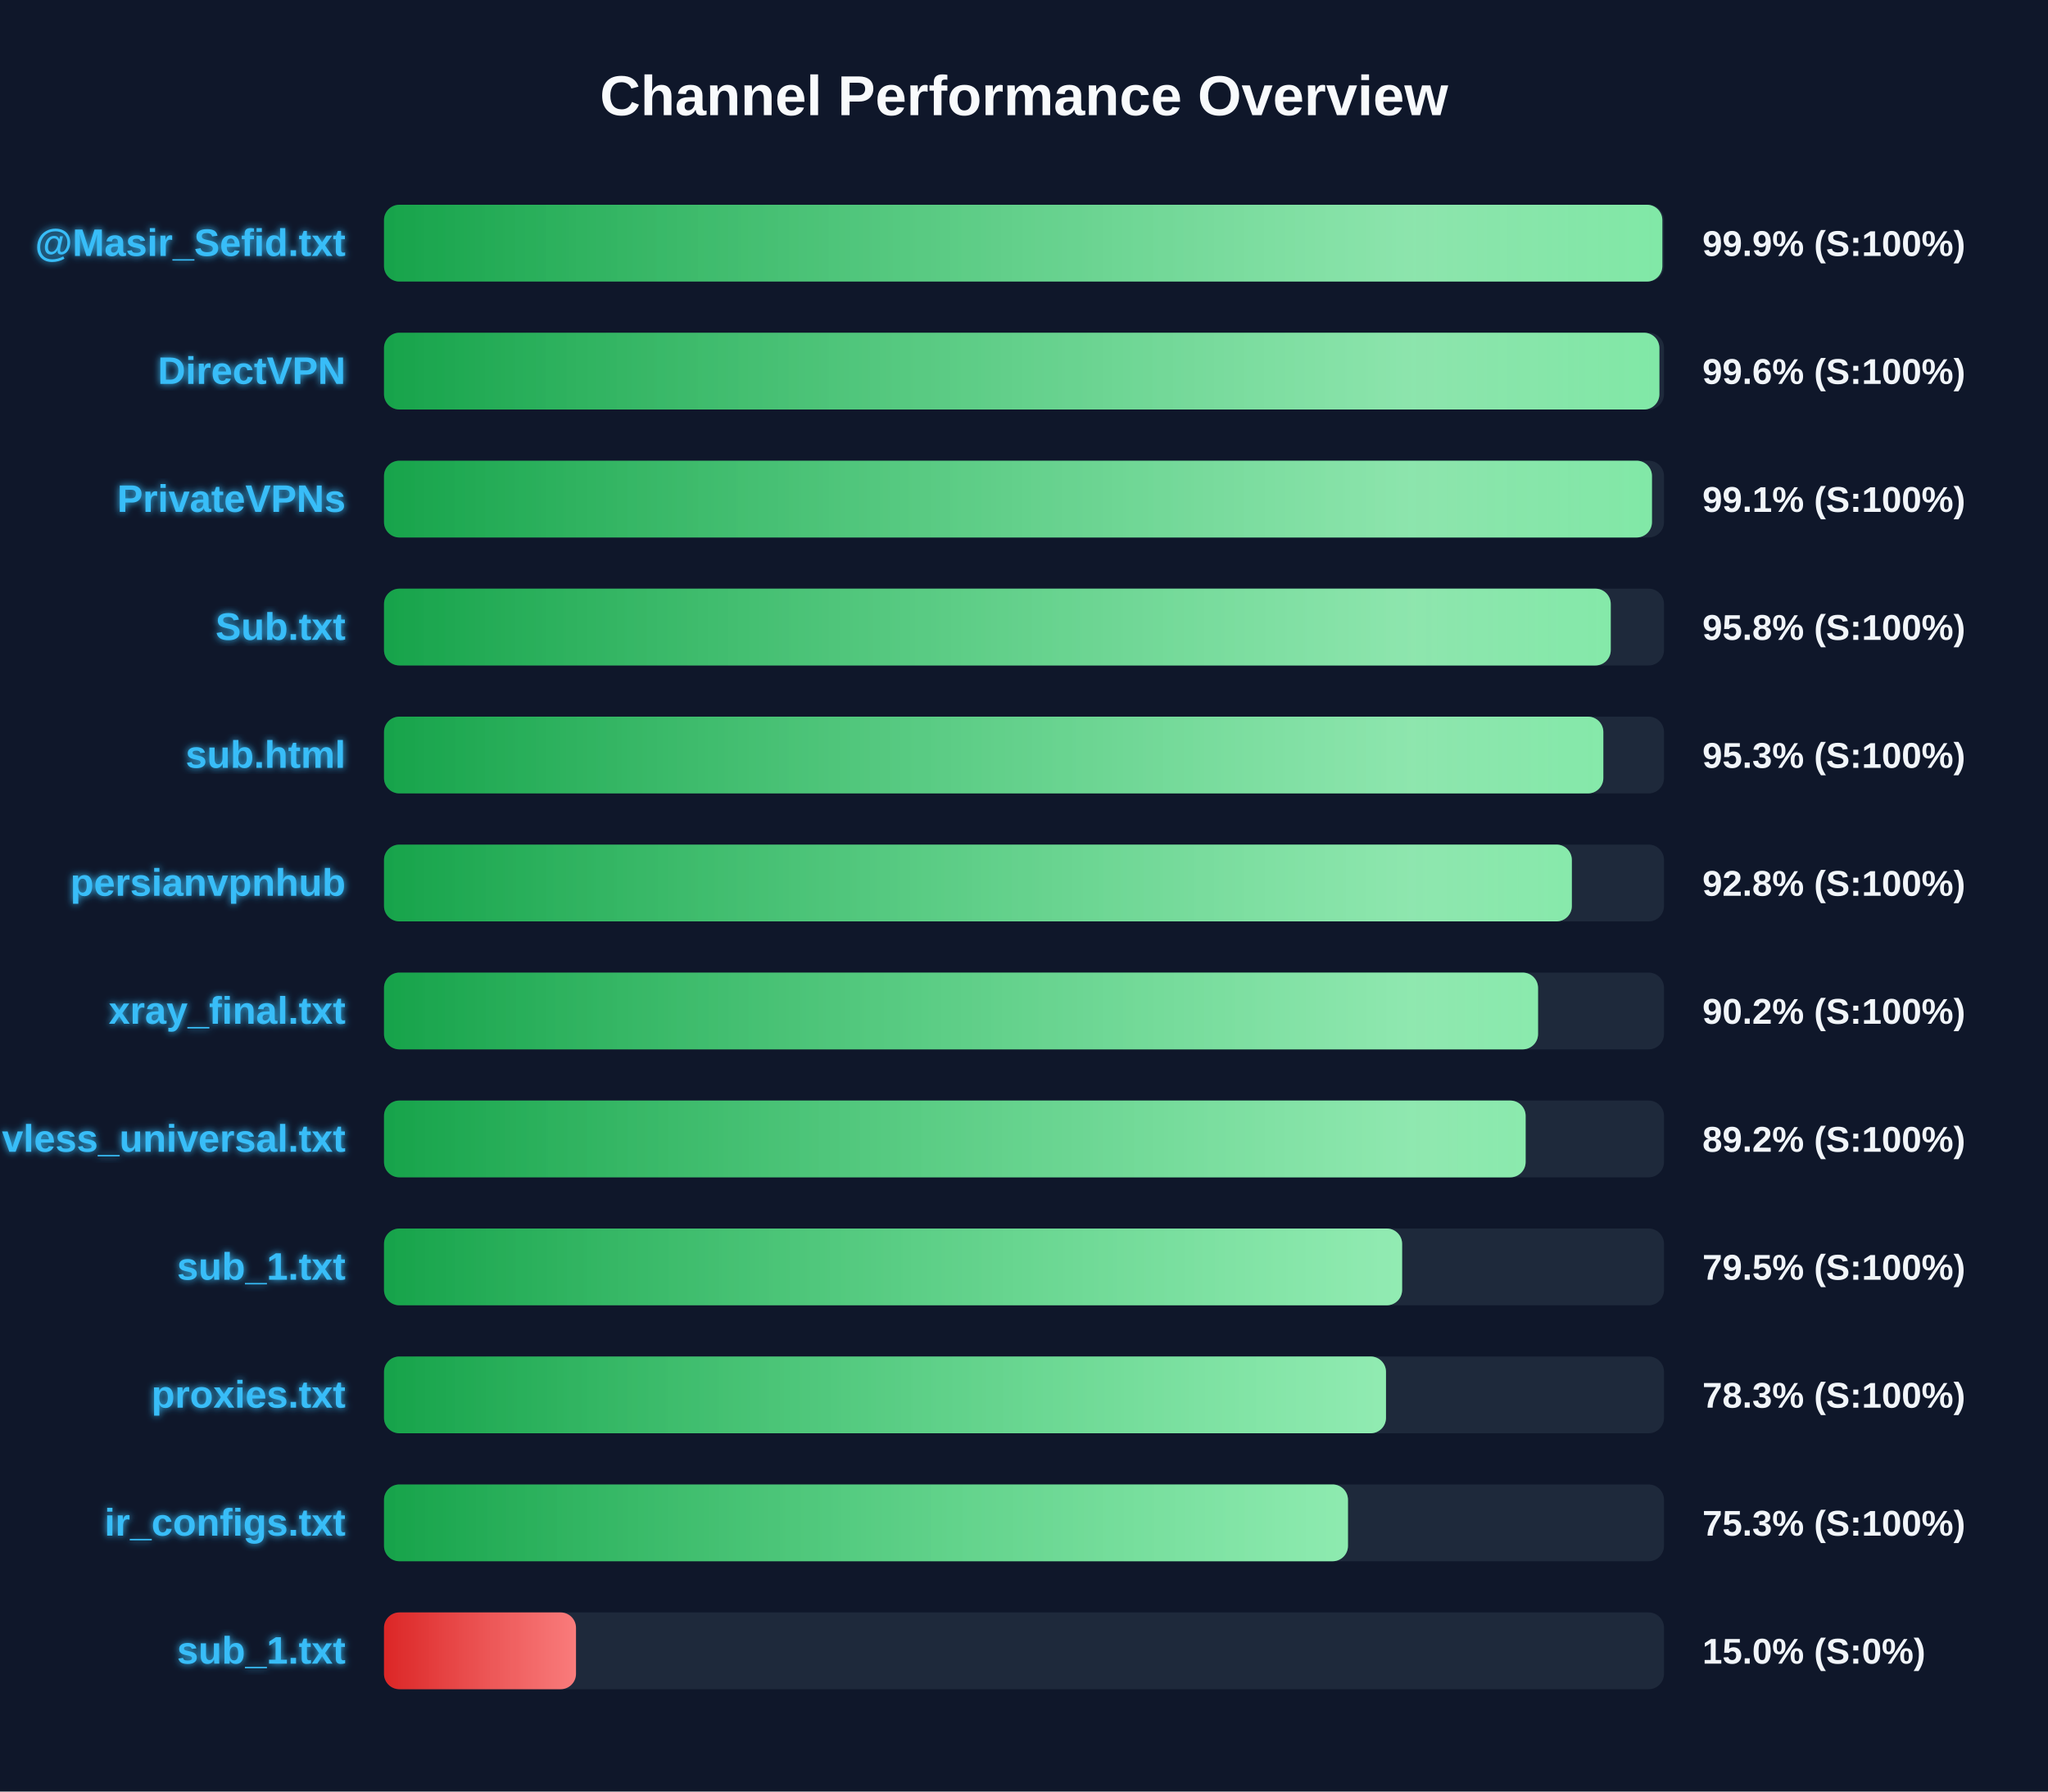
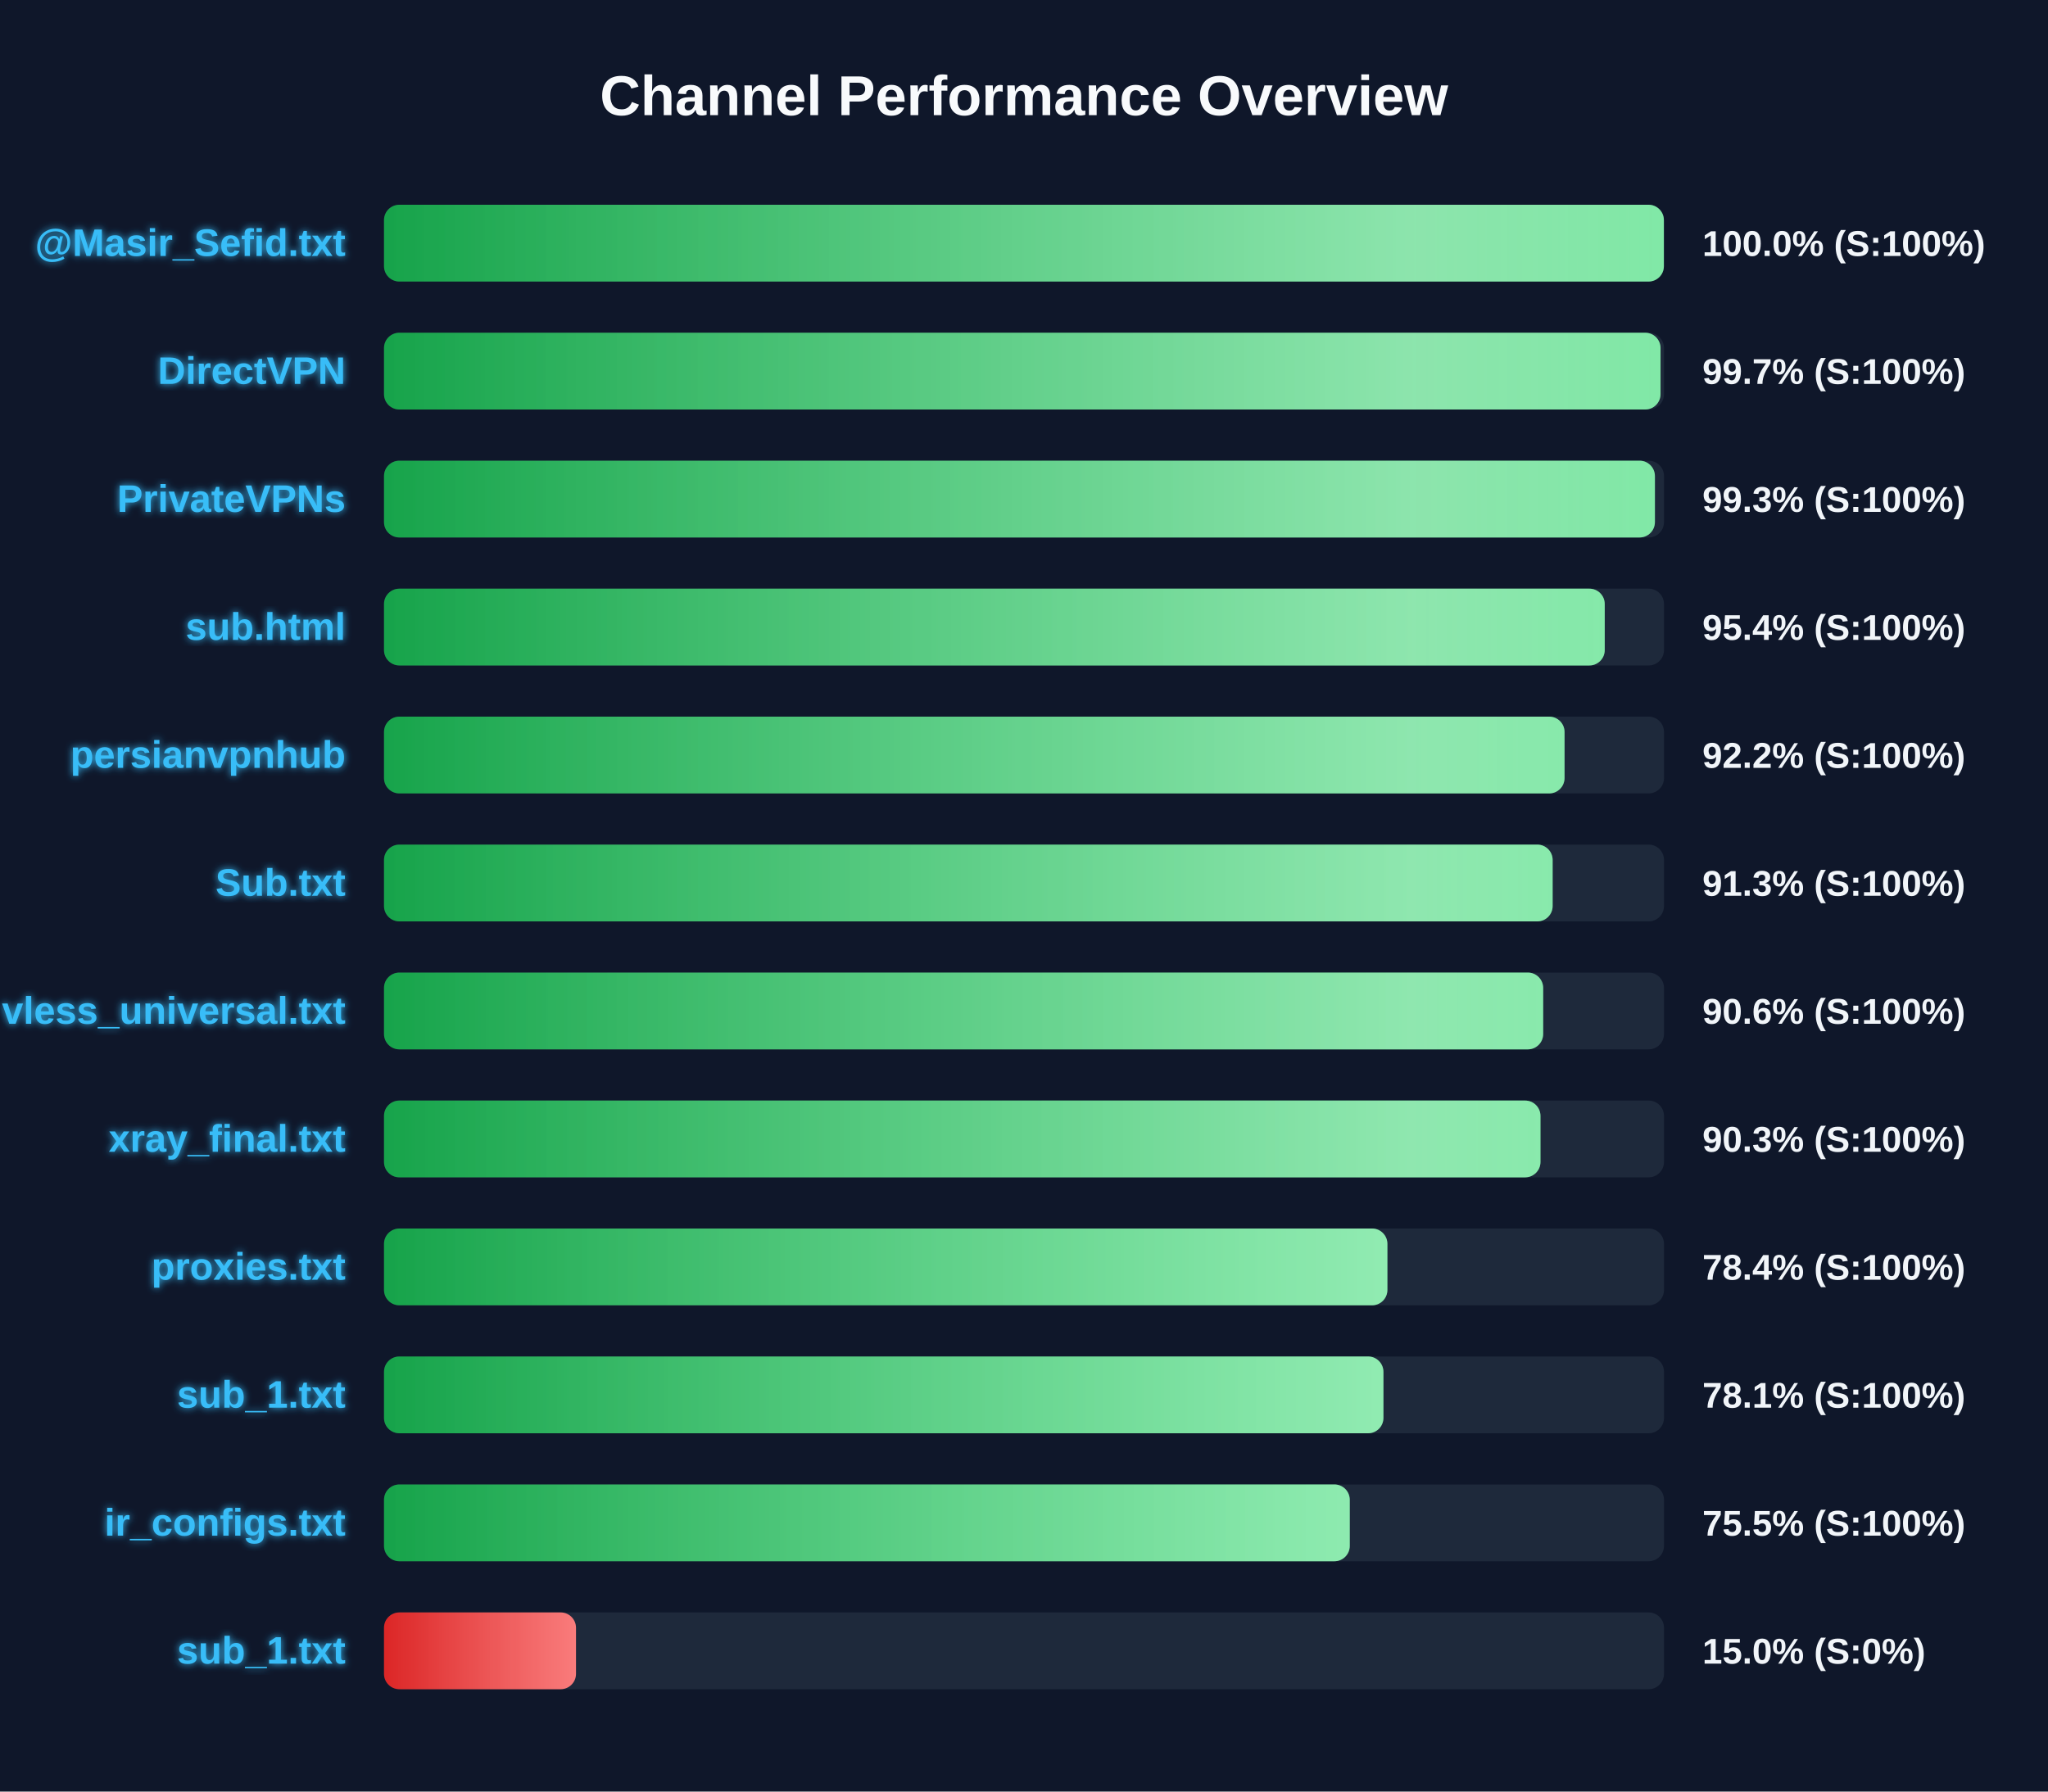
<svg xmlns="http://www.w3.org/2000/svg" width="800" height="700" version="1.1">
  <defs>
    <linearGradient id="grad-green" x1="0%" y1="0%" x2="100%" y2="0%">
      <stop offset="0%" stop-color="#16a34a" />
      <stop offset="100%" stop-color="#4ade80" />
    </linearGradient>
    <linearGradient id="grad-yellow" x1="0%" y1="0%" x2="100%" y2="0%">
      <stop offset="0%" stop-color="#ca8a04" />
      <stop offset="100%" stop-color="#fde047" />
    </linearGradient>
    <linearGradient id="grad-red" x1="0%" y1="0%" x2="100%" y2="0%">
      <stop offset="0%" stop-color="#dc2626" />
      <stop offset="100%" stop-color="#f87171" />
    </linearGradient>
    <linearGradient id="shimmer" x1="0%" y1="0%" x2="100%" y2="0%">
      <stop offset="0%" stop-color="rgba(255,255,255,0)" />
      <stop offset="50%" stop-color="rgba(255,255,255,0.4)" />
      <stop offset="100%" stop-color="rgba(255,255,255,0)" />
    </linearGradient>
    <filter id="glow" x="-20%" y="-20%" width="140%" height="140%">
      <feGaussianBlur stdDeviation="1.5" result="blur" />
      <feComposite in="SourceGraphic" in2="blur" operator="over" />
    </filter>
  </defs>
  <style>
        .bg-rect { fill: #0f172a; }
        .title { font: bold 22px 'Segoe UI', Arial, sans-serif; fill: #f8fafc; }
        .row { font: bold 15px 'Segoe UI', Arial, sans-serif; fill: #38bdf8; filter: url(#glow); }
        .score { font: bold 14px 'Segoe UI', Arial, sans-serif; fill: #f1f5f9; }
        @keyframes shimmer-anim {
            0% { transform: translateX(-100%); }
            100% { transform: translateX(200%); }
        }
        .shimmer-rect {
            animation: shimmer-anim 2.5s infinite linear;
        }
    </style>
  <rect width="100%" height="100%" class="bg-rect" />
  <text x="400" y="45" text-anchor="middle" class="title">Channel Performance Overview</text>
  <rect x="150" y="80" width="500" height="30" fill="#1e293b" rx="6" />
  <clipPath id="clip-0">
-     <rect x="150" y="80" width="499.35" height="30" rx="6" />
+     <rect x="150" y="80" width="499.95" height="30" rx="6" />
  </clipPath>
-   <rect x="150" y="80" width="499.35" height="30" fill="url(#grad-green)" rx="6" />
+   <rect x="150" y="80" width="499.95" height="30" fill="url(#grad-green)" rx="6" />
  <g clip-path="url(#clip-0)">
    <rect x="150" y="80" width="100%" height="30" fill="url(#shimmer)" class="shimmer-rect" />
  </g>
  <text x="135" y="100" text-anchor="end" class="row">@Masir_Sefid.txt</text>
-   <text x="665" y="100" text-anchor="start" class="score">99.9% (S:100%)</text>
+   <text x="665" y="100" text-anchor="start" class="score">100.0% (S:100%)</text>
  <rect x="150" y="130" width="500" height="30" fill="#1e293b" rx="6" />
  <clipPath id="clip-1">
-     <rect x="150" y="130" width="498.2" height="30" rx="6" />
+     <rect x="150" y="130" width="498.65" height="30" rx="6" />
  </clipPath>
-   <rect x="150" y="130" width="498.2" height="30" fill="url(#grad-green)" rx="6" />
+   <rect x="150" y="130" width="498.65" height="30" fill="url(#grad-green)" rx="6" />
  <g clip-path="url(#clip-1)">
    <rect x="150" y="130" width="100%" height="30" fill="url(#shimmer)" class="shimmer-rect" />
  </g>
  <text x="135" y="150" text-anchor="end" class="row">DirectVPN</text>
-   <text x="665" y="150" text-anchor="start" class="score">99.6% (S:100%)</text>
+   <text x="665" y="150" text-anchor="start" class="score">99.7% (S:100%)</text>
  <rect x="150" y="180" width="500" height="30" fill="#1e293b" rx="6" />
  <clipPath id="clip-2">
-     <rect x="150" y="180" width="495.3" height="30" rx="6" />
+     <rect x="150" y="180" width="496.45" height="30" rx="6" />
  </clipPath>
-   <rect x="150" y="180" width="495.3" height="30" fill="url(#grad-green)" rx="6" />
+   <rect x="150" y="180" width="496.45" height="30" fill="url(#grad-green)" rx="6" />
  <g clip-path="url(#clip-2)">
    <rect x="150" y="180" width="100%" height="30" fill="url(#shimmer)" class="shimmer-rect" />
  </g>
  <text x="135" y="200" text-anchor="end" class="row">PrivateVPNs</text>
-   <text x="665" y="200" text-anchor="start" class="score">99.1% (S:100%)</text>
+   <text x="665" y="200" text-anchor="start" class="score">99.3% (S:100%)</text>
  <rect x="150" y="230" width="500" height="30" fill="#1e293b" rx="6" />
  <clipPath id="clip-3">
-     <rect x="150" y="230" width="479.2" height="30" rx="6" />
+     <rect x="150" y="230" width="476.85" height="30" rx="6" />
  </clipPath>
-   <rect x="150" y="230" width="479.2" height="30" fill="url(#grad-green)" rx="6" />
+   <rect x="150" y="230" width="476.85" height="30" fill="url(#grad-green)" rx="6" />
  <g clip-path="url(#clip-3)">
    <rect x="150" y="230" width="100%" height="30" fill="url(#shimmer)" class="shimmer-rect" />
  </g>
-   <text x="135" y="250" text-anchor="end" class="row">Sub.txt</text>
-   <text x="665" y="250" text-anchor="start" class="score">95.8% (S:100%)</text>
+   <text x="135" y="250" text-anchor="end" class="row">sub.html</text>
+   <text x="665" y="250" text-anchor="start" class="score">95.4% (S:100%)</text>
  <rect x="150" y="280" width="500" height="30" fill="#1e293b" rx="6" />
  <clipPath id="clip-4">
-     <rect x="150" y="280" width="476.3" height="30" rx="6" />
+     <rect x="150" y="280" width="461.15" height="30" rx="6" />
  </clipPath>
-   <rect x="150" y="280" width="476.3" height="30" fill="url(#grad-green)" rx="6" />
+   <rect x="150" y="280" width="461.15" height="30" fill="url(#grad-green)" rx="6" />
  <g clip-path="url(#clip-4)">
    <rect x="150" y="280" width="100%" height="30" fill="url(#shimmer)" class="shimmer-rect" />
  </g>
-   <text x="135" y="300" text-anchor="end" class="row">sub.html</text>
-   <text x="665" y="300" text-anchor="start" class="score">95.3% (S:100%)</text>
+   <text x="135" y="300" text-anchor="end" class="row">persianvpnhub</text>
+   <text x="665" y="300" text-anchor="start" class="score">92.2% (S:100%)</text>
  <rect x="150" y="330" width="500" height="30" fill="#1e293b" rx="6" />
  <clipPath id="clip-5">
-     <rect x="150" y="330" width="464.0" height="30" rx="6" />
+     <rect x="150" y="330" width="456.5" height="30" rx="6" />
  </clipPath>
-   <rect x="150" y="330" width="464.0" height="30" fill="url(#grad-green)" rx="6" />
+   <rect x="150" y="330" width="456.5" height="30" fill="url(#grad-green)" rx="6" />
  <g clip-path="url(#clip-5)">
    <rect x="150" y="330" width="100%" height="30" fill="url(#shimmer)" class="shimmer-rect" />
  </g>
-   <text x="135" y="350" text-anchor="end" class="row">persianvpnhub</text>
-   <text x="665" y="350" text-anchor="start" class="score">92.8% (S:100%)</text>
+   <text x="135" y="350" text-anchor="end" class="row">Sub.txt</text>
+   <text x="665" y="350" text-anchor="start" class="score">91.3% (S:100%)</text>
  <rect x="150" y="380" width="500" height="30" fill="#1e293b" rx="6" />
  <clipPath id="clip-6">
-     <rect x="150" y="380" width="450.8" height="30" rx="6" />
+     <rect x="150" y="380" width="452.8" height="30" rx="6" />
  </clipPath>
-   <rect x="150" y="380" width="450.8" height="30" fill="url(#grad-green)" rx="6" />
+   <rect x="150" y="380" width="452.8" height="30" fill="url(#grad-green)" rx="6" />
  <g clip-path="url(#clip-6)">
    <rect x="150" y="380" width="100%" height="30" fill="url(#shimmer)" class="shimmer-rect" />
  </g>
-   <text x="135" y="400" text-anchor="end" class="row">xray_final.txt</text>
-   <text x="665" y="400" text-anchor="start" class="score">90.2% (S:100%)</text>
+   <text x="135" y="400" text-anchor="end" class="row">vless_universal.txt</text>
+   <text x="665" y="400" text-anchor="start" class="score">90.6% (S:100%)</text>
  <rect x="150" y="430" width="500" height="30" fill="#1e293b" rx="6" />
  <clipPath id="clip-7">
-     <rect x="150" y="430" width="445.95" height="30" rx="6" />
+     <rect x="150" y="430" width="451.75" height="30" rx="6" />
  </clipPath>
-   <rect x="150" y="430" width="445.95" height="30" fill="url(#grad-green)" rx="6" />
+   <rect x="150" y="430" width="451.75" height="30" fill="url(#grad-green)" rx="6" />
  <g clip-path="url(#clip-7)">
    <rect x="150" y="430" width="100%" height="30" fill="url(#shimmer)" class="shimmer-rect" />
  </g>
-   <text x="135" y="450" text-anchor="end" class="row">vless_universal.txt</text>
-   <text x="665" y="450" text-anchor="start" class="score">89.2% (S:100%)</text>
+   <text x="135" y="450" text-anchor="end" class="row">xray_final.txt</text>
+   <text x="665" y="450" text-anchor="start" class="score">90.3% (S:100%)</text>
  <rect x="150" y="480" width="500" height="30" fill="#1e293b" rx="6" />
  <clipPath id="clip-8">
-     <rect x="150" y="480" width="397.7" height="30" rx="6" />
+     <rect x="150" y="480" width="391.95" height="30" rx="6" />
  </clipPath>
-   <rect x="150" y="480" width="397.7" height="30" fill="url(#grad-green)" rx="6" />
+   <rect x="150" y="480" width="391.95" height="30" fill="url(#grad-green)" rx="6" />
  <g clip-path="url(#clip-8)">
    <rect x="150" y="480" width="100%" height="30" fill="url(#shimmer)" class="shimmer-rect" />
  </g>
-   <text x="135" y="500" text-anchor="end" class="row">sub_1.txt</text>
-   <text x="665" y="500" text-anchor="start" class="score">79.5% (S:100%)</text>
+   <text x="135" y="500" text-anchor="end" class="row">proxies.txt</text>
+   <text x="665" y="500" text-anchor="start" class="score">78.4% (S:100%)</text>
  <rect x="150" y="530" width="500" height="30" fill="#1e293b" rx="6" />
  <clipPath id="clip-9">
-     <rect x="150" y="530" width="391.4" height="30" rx="6" />
+     <rect x="150" y="530" width="390.4" height="30" rx="6" />
  </clipPath>
-   <rect x="150" y="530" width="391.4" height="30" fill="url(#grad-green)" rx="6" />
+   <rect x="150" y="530" width="390.4" height="30" fill="url(#grad-green)" rx="6" />
  <g clip-path="url(#clip-9)">
    <rect x="150" y="530" width="100%" height="30" fill="url(#shimmer)" class="shimmer-rect" />
  </g>
-   <text x="135" y="550" text-anchor="end" class="row">proxies.txt</text>
-   <text x="665" y="550" text-anchor="start" class="score">78.3% (S:100%)</text>
+   <text x="135" y="550" text-anchor="end" class="row">sub_1.txt</text>
+   <text x="665" y="550" text-anchor="start" class="score">78.1% (S:100%)</text>
  <rect x="150" y="580" width="500" height="30" fill="#1e293b" rx="6" />
  <clipPath id="clip-10">
-     <rect x="150" y="580" width="376.55" height="30" rx="6" />
+     <rect x="150" y="580" width="377.25" height="30" rx="6" />
  </clipPath>
-   <rect x="150" y="580" width="376.55" height="30" fill="url(#grad-green)" rx="6" />
+   <rect x="150" y="580" width="377.25" height="30" fill="url(#grad-green)" rx="6" />
  <g clip-path="url(#clip-10)">
    <rect x="150" y="580" width="100%" height="30" fill="url(#shimmer)" class="shimmer-rect" />
  </g>
  <text x="135" y="600" text-anchor="end" class="row">ir_configs.txt</text>
-   <text x="665" y="600" text-anchor="start" class="score">75.3% (S:100%)</text>
+   <text x="665" y="600" text-anchor="start" class="score">75.5% (S:100%)</text>
  <rect x="150" y="630" width="500" height="30" fill="#1e293b" rx="6" />
  <clipPath id="clip-11">
    <rect x="150" y="630" width="75.0" height="30" rx="6" />
  </clipPath>
  <rect x="150" y="630" width="75.0" height="30" fill="url(#grad-red)" rx="6" />
  <g clip-path="url(#clip-11)">
    <rect x="150" y="630" width="100%" height="30" fill="url(#shimmer)" class="shimmer-rect" />
  </g>
  <text x="135" y="650" text-anchor="end" class="row">sub_1.txt</text>
  <text x="665" y="650" text-anchor="start" class="score">15.0% (S:0%)</text>
</svg>
